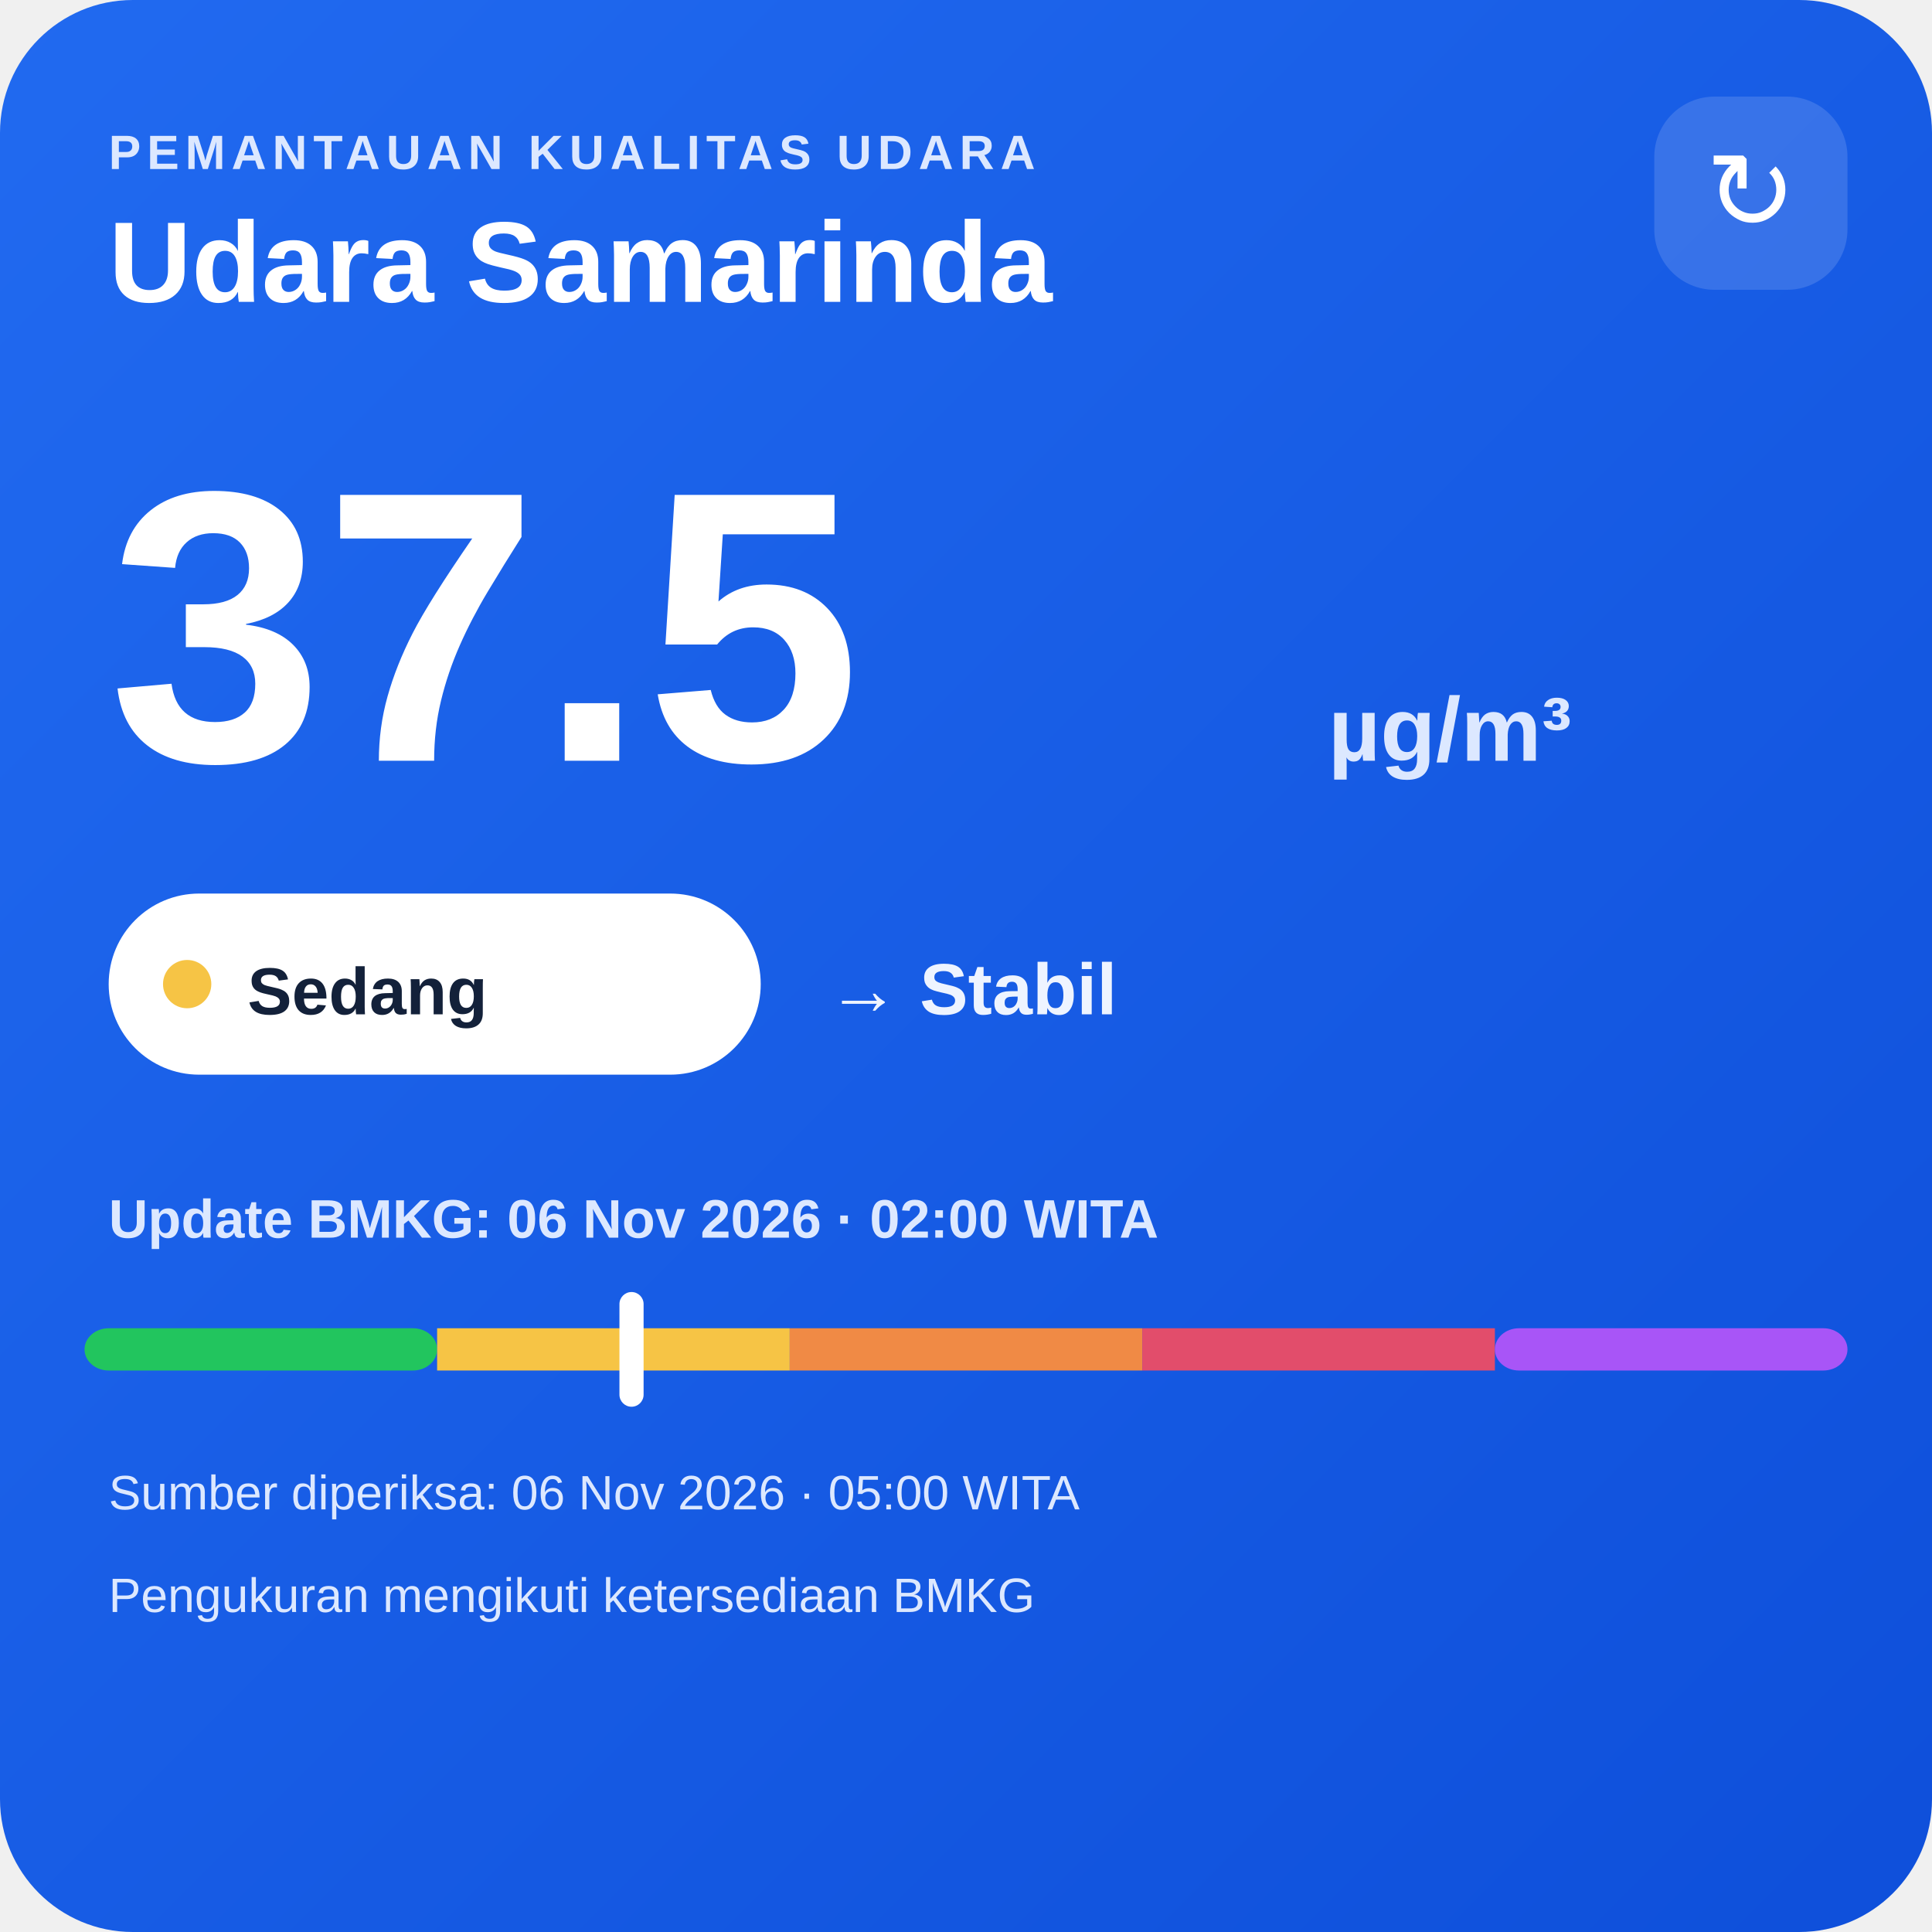
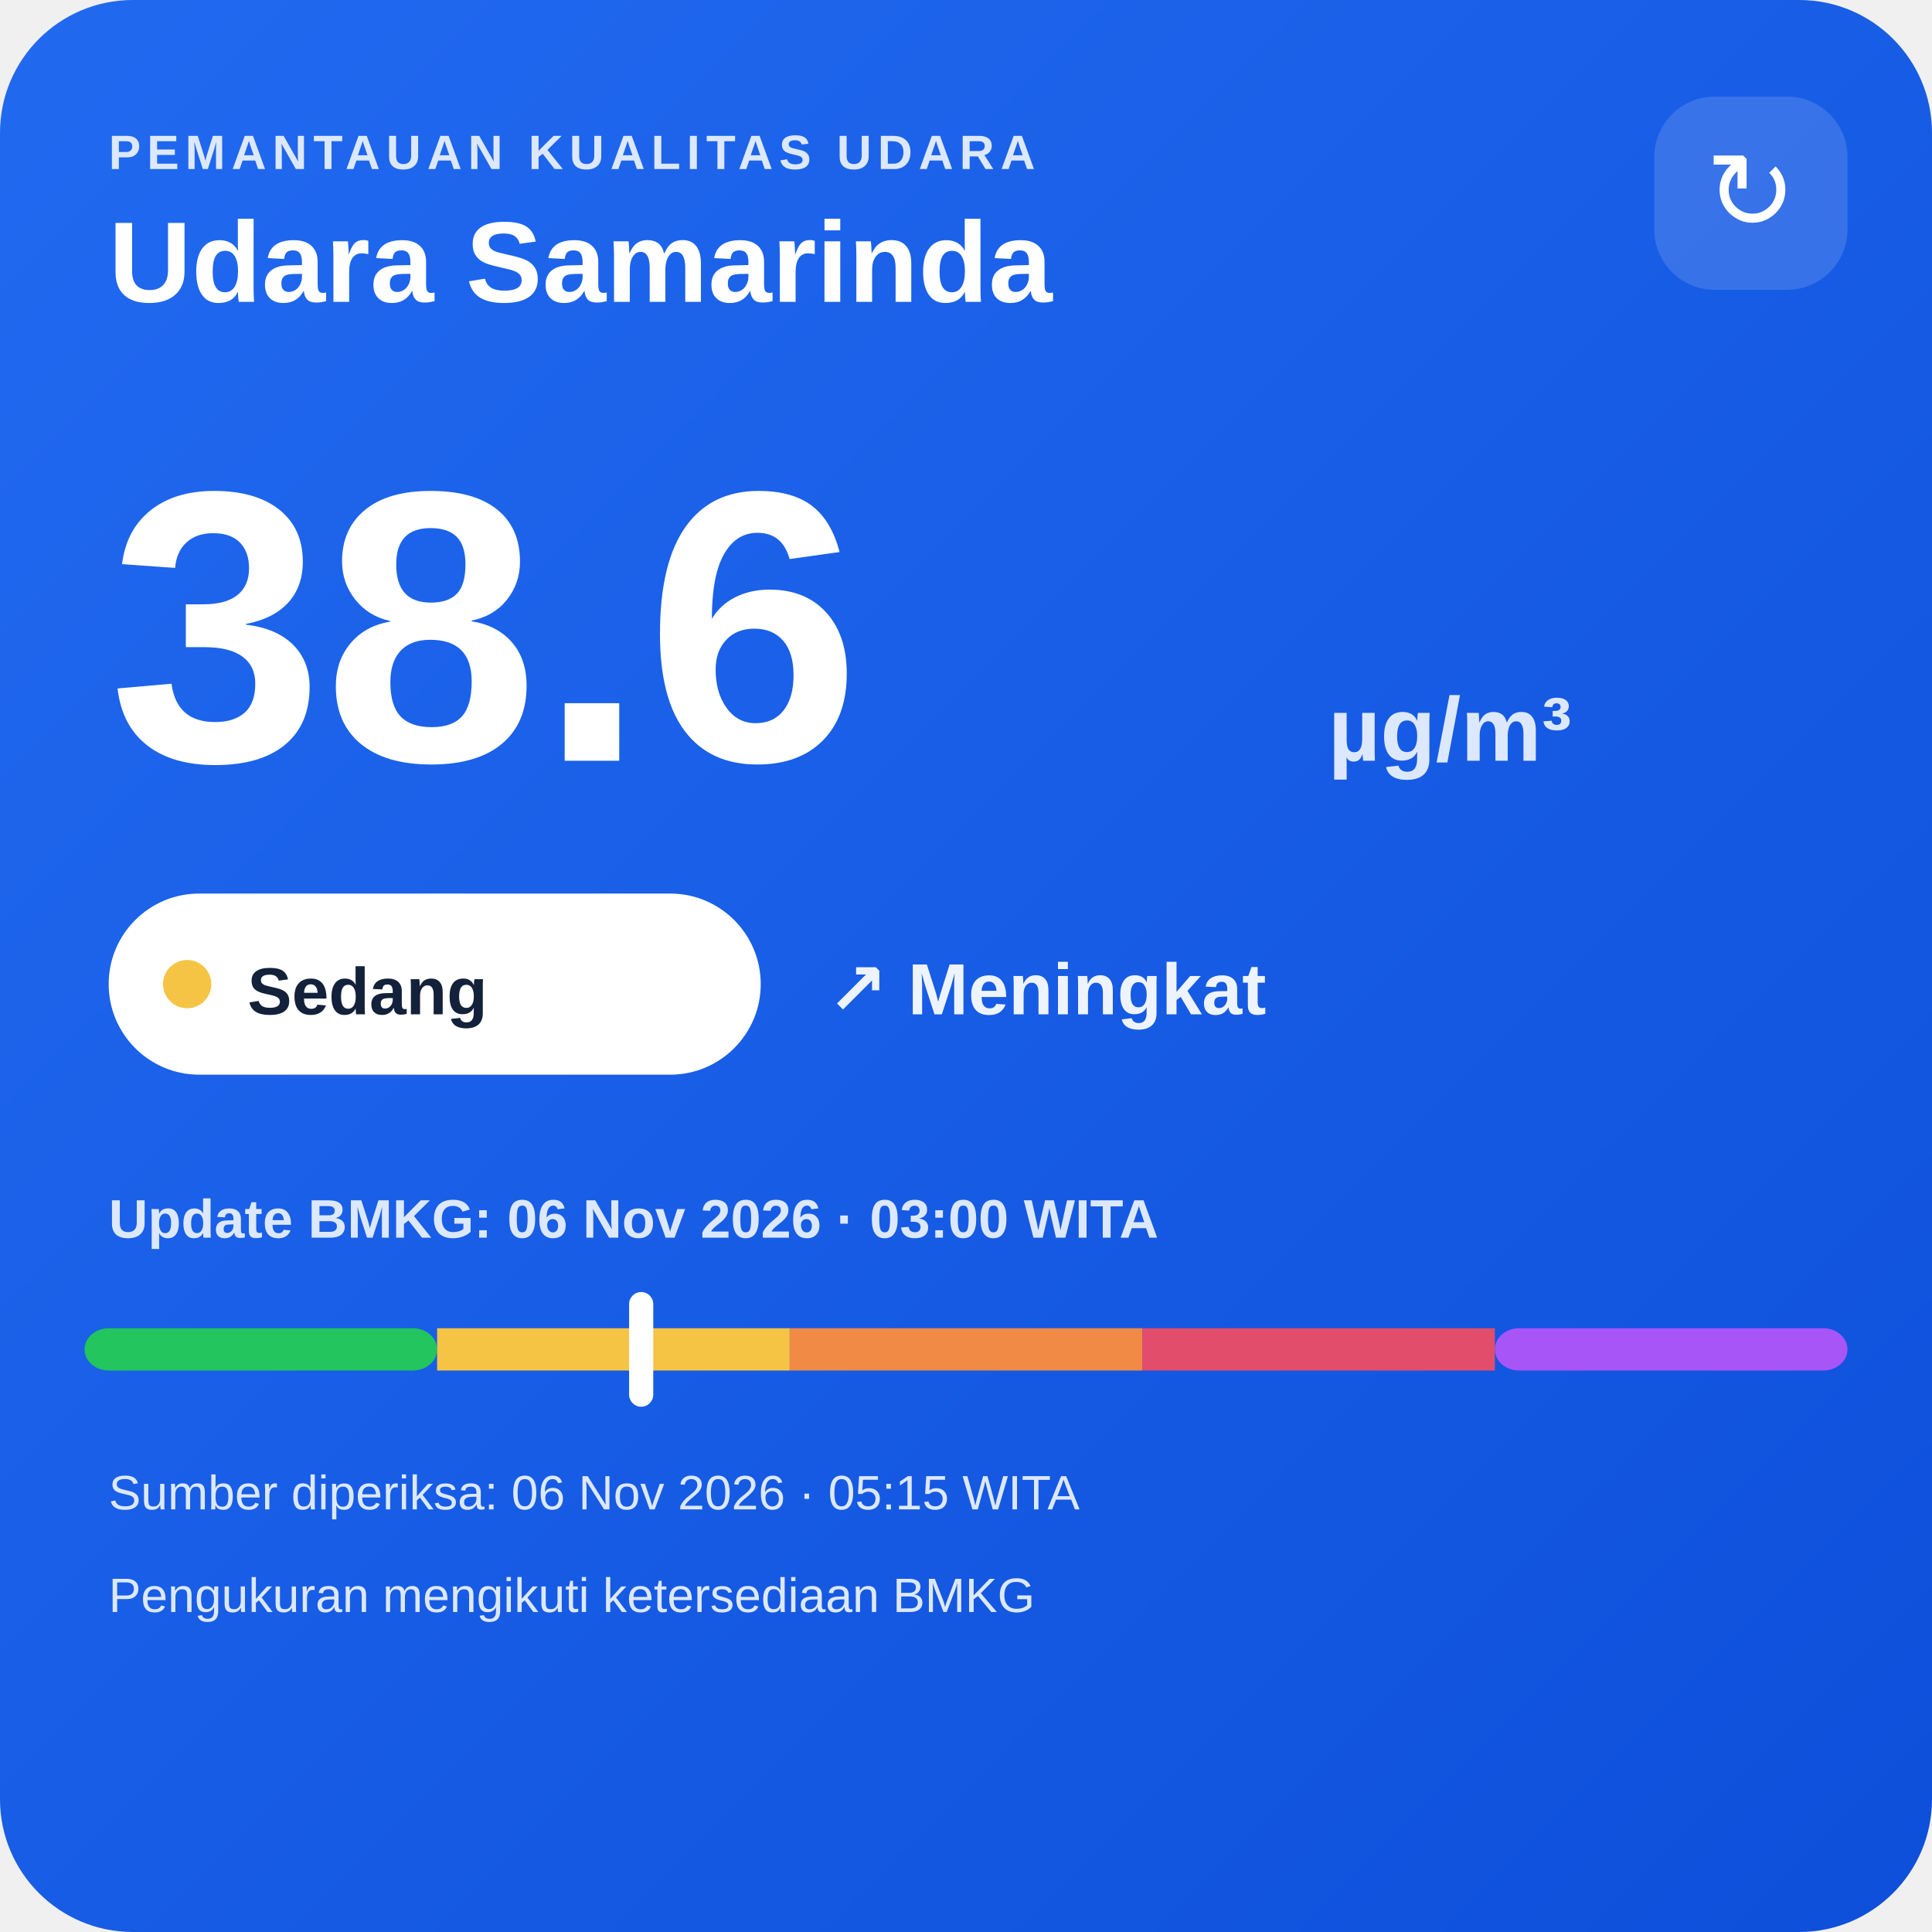
<svg xmlns="http://www.w3.org/2000/svg" width="320" height="320" viewBox="0 0 320 320">
  <defs>
    <linearGradient id="bg" x1="0" y1="0" x2="1" y2="1">
      <stop offset="0" stop-color="#216af0" />
      <stop offset="1" stop-color="#0e4fda" />
    </linearGradient>
  </defs>
  <rect width="320" height="320" rx="22" fill="url(#bg)" />
  <text x="18" y="28" fill="#dce8ff" font-family="Arial,sans-serif" font-size="8" font-weight="700" letter-spacing="1">PEMANTAUAN KUALITAS UDARA</text>
  <text x="18" y="50" fill="#ffffff" font-family="Arial,sans-serif" font-size="19" font-weight="700">Udara Samarinda</text>
  <rect x="274" y="16" width="32" height="32" rx="10" fill="#ffffff" fill-opacity=".14" />
  <text x="290" y="38" text-anchor="middle" fill="#ffffff" font-family="Arial,sans-serif" font-size="18">↻</text>
-   <text x="18" y="126" fill="#ffffff" font-family="Arial,sans-serif" font-size="64" font-weight="800">37.5</text>
+   <text x="18" y="126" fill="#ffffff" font-family="Arial,sans-serif" font-size="64" font-weight="800">38.6</text>
  <text x="220" y="126" fill="#dce8ff" font-family="Arial,sans-serif" font-size="15" font-weight="700">µg/m³</text>
  <rect x="18" y="148" width="108" height="30" rx="15" fill="#ffffff" />
  <circle cx="31" cy="163" r="4" fill="#f6c445" />
  <text x="41" y="168" fill="#13213a" font-family="Arial,sans-serif" font-size="11" font-weight="700">Sedang</text>
-   <text x="137" y="168" fill="#eef4ff" font-family="Arial,sans-serif" font-size="12" font-weight="700">→ Stabil</text>
-   <text x="18" y="205" fill="#dce8ff" font-family="Arial,sans-serif" font-size="9" font-weight="700">Update BMKG: 06 Nov 2026 · 02:00 WITA</text>
+   <text x="137" y="168" fill="#eef4ff" font-family="Arial,sans-serif" font-size="12" font-weight="700">↗ Meningkat</text>
+   <text x="18" y="205" fill="#dce8ff" font-family="Arial,sans-serif" font-size="9" font-weight="700">Update BMKG: 06 Nov 2026 · 03:00 WITA</text>
  <rect x="14" y="220" width="58.4" height="7" rx="4" fill="#22c55e" />
  <rect x="72.4" y="220" width="58.4" height="7" fill="#f6c445" />
  <rect x="130.8" y="220" width="58.4" height="7" fill="#f08a45" />
  <rect x="189.2" y="220" width="58.4" height="7" fill="#e24d6b" />
  <rect x="247.6" y="220" width="58.4" height="7" rx="4" fill="#a855f7" />
-   <rect x="102.6" y="214" width="4" height="19" rx="2" fill="#ffffff" />
-   <text x="18" y="250" fill="#dce8ff" font-family="Arial,sans-serif" font-size="8">Sumber diperiksa: 06 Nov 2026 · 05:00 WITA</text>
+   <rect x="104.2" y="214" width="4" height="19" rx="2" fill="#ffffff" />
+   <text x="18" y="250" fill="#dce8ff" font-family="Arial,sans-serif" font-size="8">Sumber diperiksa: 06 Nov 2026 · 05:15 WITA</text>
  <text x="18" y="267" fill="#dce8ff" font-family="Arial,sans-serif" font-size="8">Pengukuran mengikuti ketersediaan BMKG</text>
</svg>
